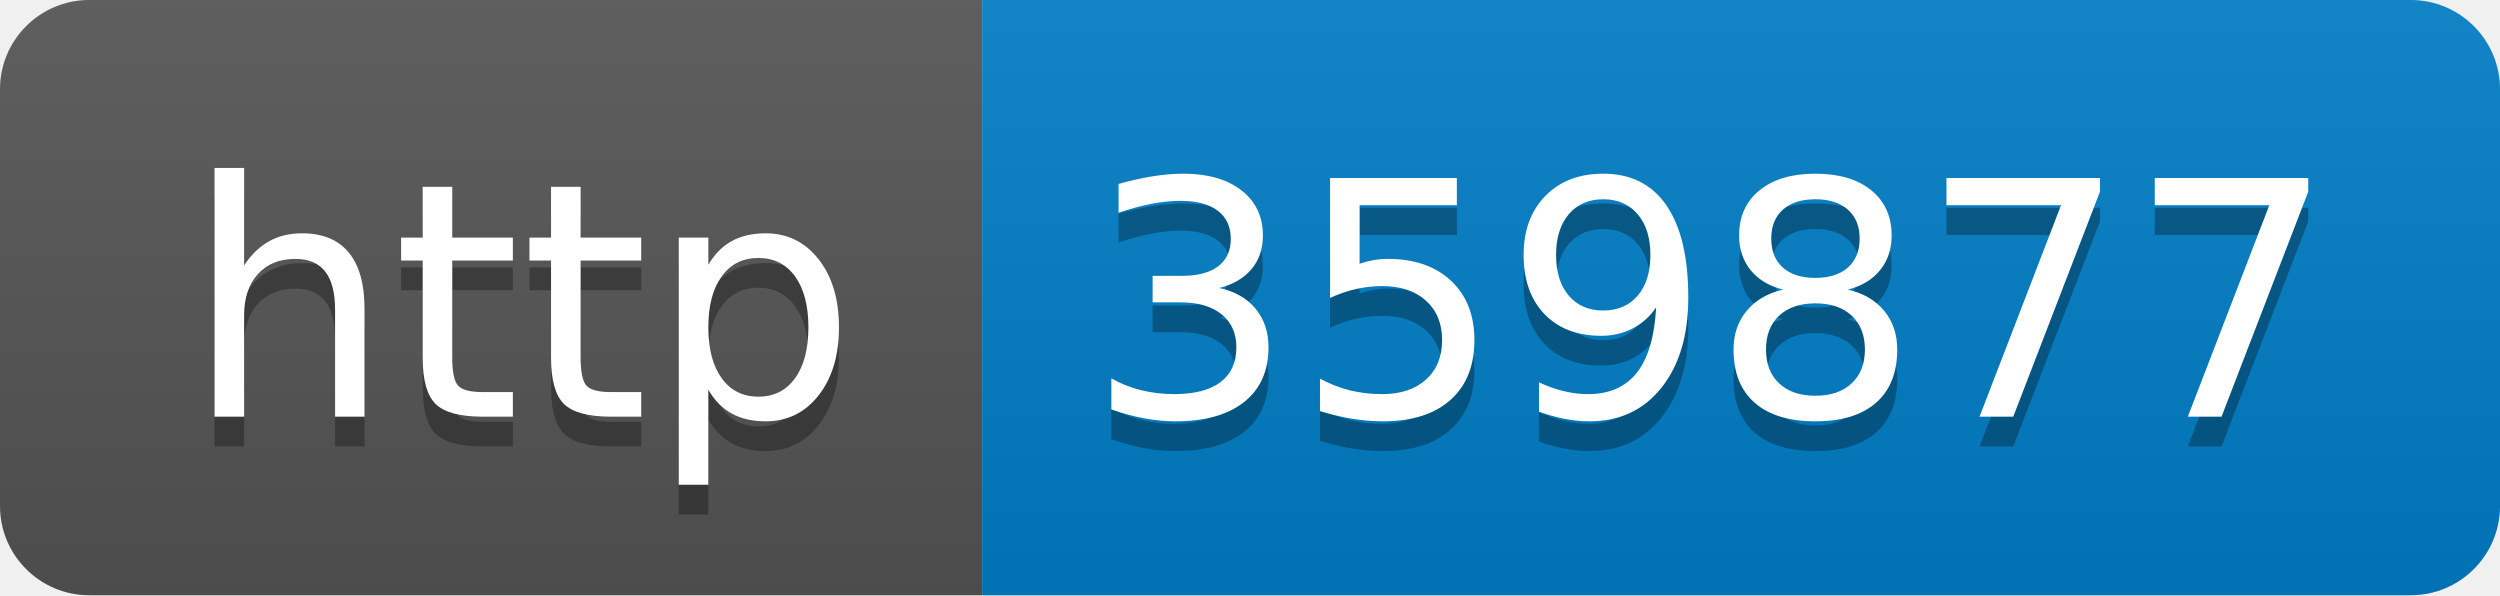
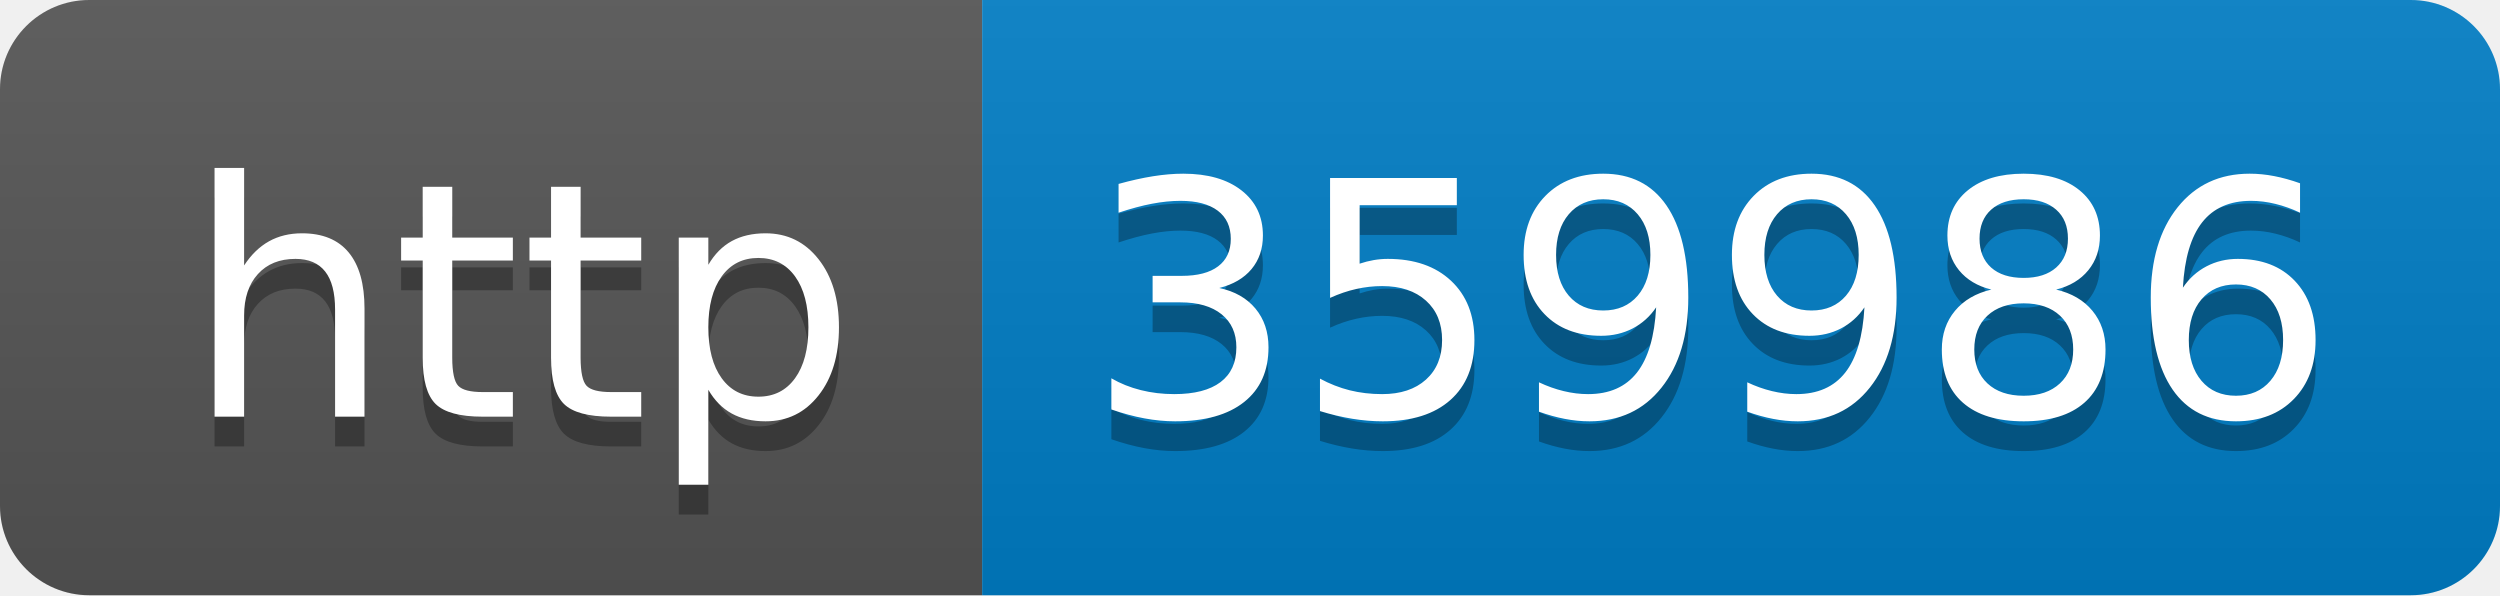
- <svg xmlns="http://www.w3.org/2000/svg" width="84" height="20" role="img" aria-label="http: 359877">
+ <svg xmlns="http://www.w3.org/2000/svg" width="84" height="20" role="img" aria-label="http: 359986">
  <linearGradient id="s" x2="0" y2="100%">
    <stop offset="0" stop-color="#bbb" stop-opacity=".1" />
    <stop offset="1" stop-opacity=".1" />
  </linearGradient>
  <clipPath id="r">
    <rect width="84" height="20" rx="3" fill="#fff" />
  </clipPath>
  <g clip-path="url(#r)">
    <rect width="33" height="20" fill="#555" />
    <rect x="33" width="51" height="20" fill="#007ec6" />
    <rect width="84" height="20" fill="url(#s)" />
  </g>
  <g fill="#fff" text-anchor="middle" font-family="Verdana,Geneva,DejaVu Sans,sans-serif" text-rendering="geometricPrecision" font-size="110">
    <text aria-hidden="true" x="175" y="150" fill="#010101" fill-opacity=".3" transform="scale(.1)" textLength="230">http</text>
    <text x="175" y="140" transform="scale(.1)" fill="#fff" textLength="230">http</text>
-     <text aria-hidden="true" x="575" y="150" fill="#010101" fill-opacity=".3" transform="scale(.1)" textLength="410">359877</text>
-     <text x="575" y="140" transform="scale(.1)" fill="#fff" textLength="410">359877</text>
+     <text aria-hidden="true" x="575" y="150" fill="#010101" fill-opacity=".3" transform="scale(.1)" textLength="410">359986</text>
+     <text x="575" y="140" transform="scale(.1)" fill="#fff" textLength="410">359986</text>
  </g>
</svg>
